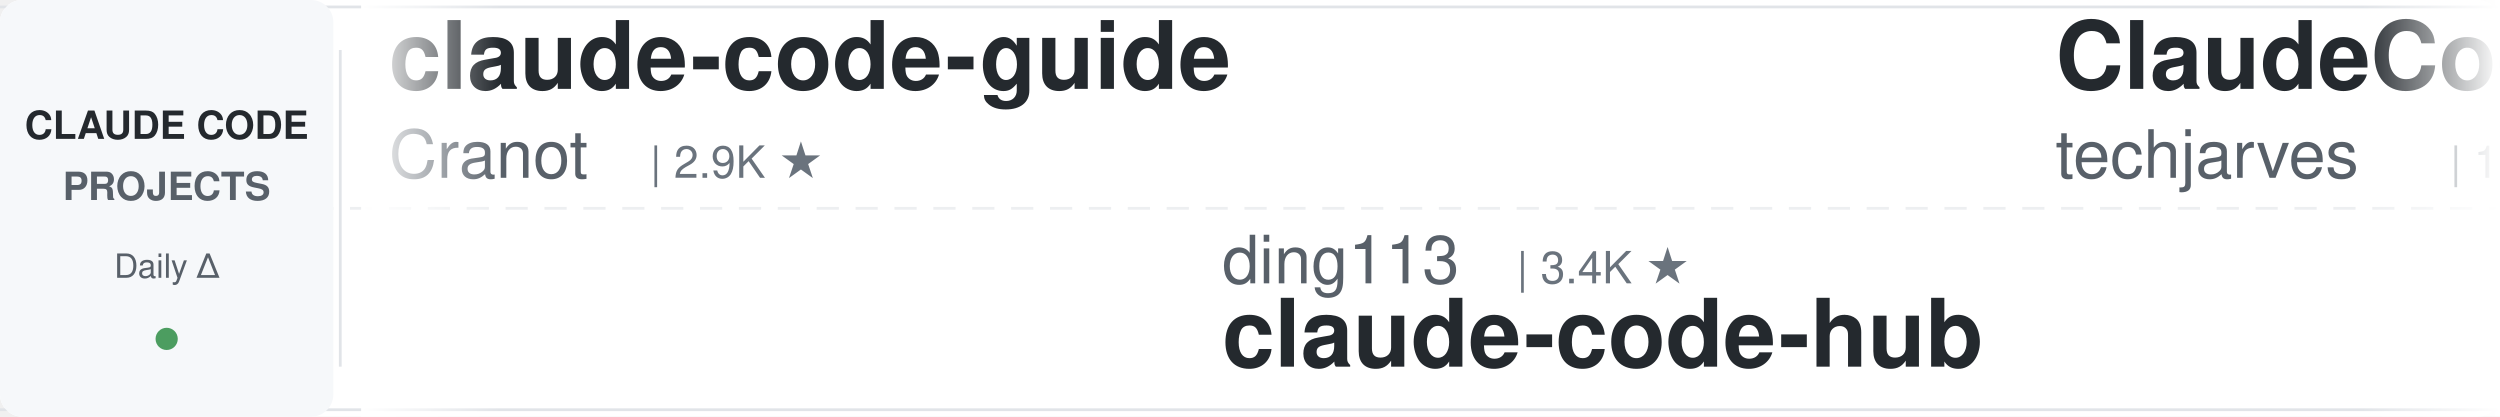
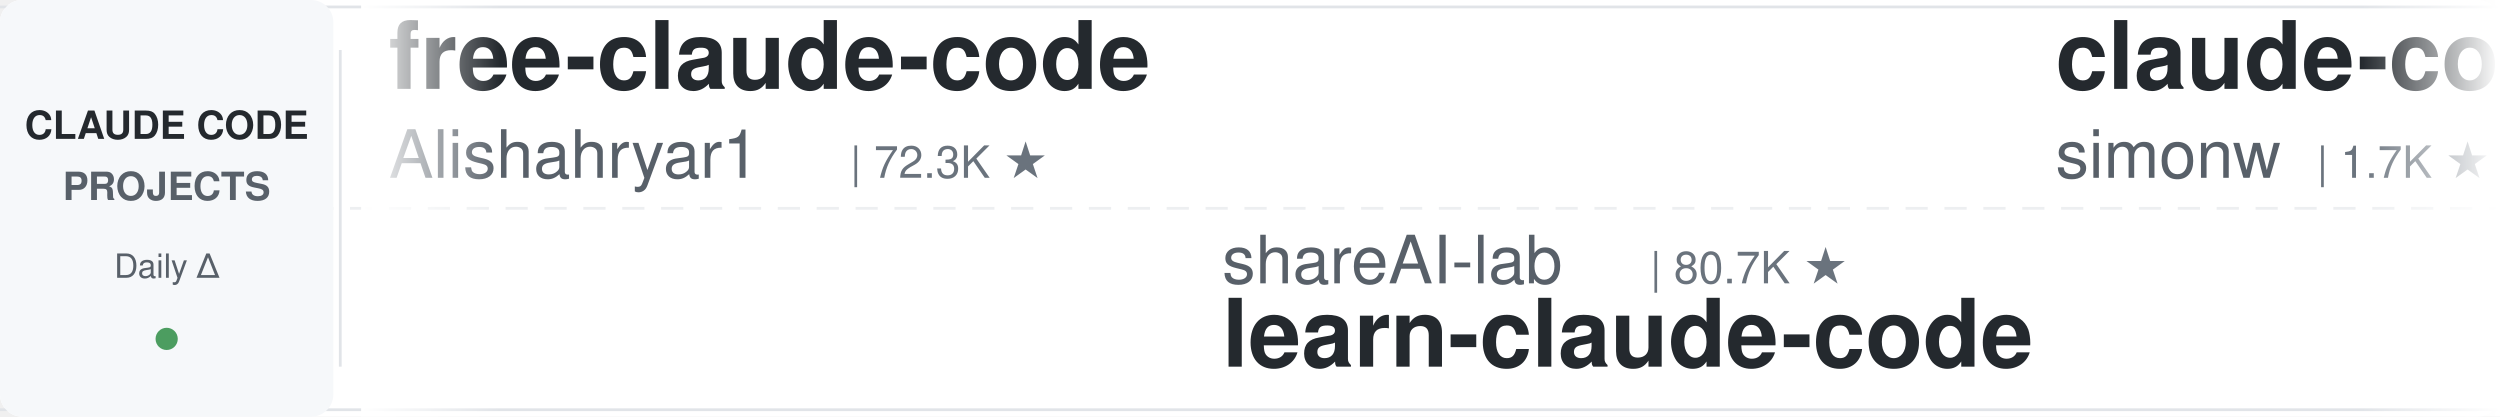
<svg xmlns="http://www.w3.org/2000/svg" width="900" height="150">
  <defs>
    <linearGradient id="leftFade" x1="0%" y1="0%" x2="100%" y2="0%">
      <stop offset="0%" style="stop-color:#ffffff;stop-opacity:1" />
      <stop offset="100%" style="stop-color:#ffffff;stop-opacity:0" />
    </linearGradient>
    <linearGradient id="rightFade" x1="0%" y1="0%" x2="100%" y2="0%">
      <stop offset="0%" style="stop-color:#ffffff;stop-opacity:0" />
      <stop offset="100%" style="stop-color:#ffffff;stop-opacity:1" />
    </linearGradient>
  </defs>
  <rect width="900" height="150" fill="#ffffff" rx="8" />
  <rect x="0" y="2" width="900" height="1" fill="#e1e4e8" />
  <rect x="0" y="147" width="900" height="1" fill="#e1e4e8" />
  <line x1="0" y1="75" x2="900" y2="75" stroke="#e1e4e8" stroke-width="1" stroke-dasharray="8 6" opacity="0.6" />
  <rect x="0" y="0" width="120" height="150" fill="#f6f8fa" rx="8" />
  <text x="60" y="50" font-family="-apple-system, BlinkMacSystemFont, 'Segoe UI', Helvetica, Arial, sans-serif" font-size="14" font-weight="600" fill="#24292e" text-anchor="middle">CLAUDE CODE</text>
  <text x="60" y="72" font-family="-apple-system, BlinkMacSystemFont, 'Segoe UI', Helvetica, Arial, sans-serif" font-size="14" font-weight="600" fill="#586069" text-anchor="middle">PROJECTS</text>
  <text x="60" y="100" font-family="-apple-system, BlinkMacSystemFont, 'Segoe UI', Helvetica, Arial, sans-serif" font-size="12" font-weight="500" fill="#586069" text-anchor="middle">Daily Δ</text>
  <circle cx="60" cy="122" r="4" fill="#22863a" opacity="0.8" />
  <rect x="122" y="18" width="1" height="114" fill="#e1e4e8" />
  <clipPath id="tickerClip">
    <rect x="130" y="0" width="770" height="150" />
  </clipPath>
  <g clip-path="url(#tickerClip)">
    <g id="tickerItems">
      <animateTransform attributeName="transform" attributeType="XML" type="translate" from="0 0" to="-3000 0" dur="54s" repeatCount="indefinite" />
      <g transform="translate(0, 0)">
-         <text x="140" y="32" font-family="-apple-system, BlinkMacSystemFont, 'Segoe UI', Helvetica, Arial, sans-serif" font-size="34" font-weight="600" fill="#24292e">claude-code-guide</text>
-         <text x="140" y="64" font-family="-apple-system, BlinkMacSystemFont, 'Segoe UI', Helvetica, Arial, sans-serif" font-size="24" font-weight="400" fill="#586069">Cranot</text>
-         <text x="234" y="64" font-family="-apple-system, BlinkMacSystemFont, 'Segoe UI', Helvetica, Arial, sans-serif" font-size="16" font-weight="500" fill="#6a737d">| 2.9K ★</text>
+         <text x="140" y="32" font-family="-apple-system, BlinkMacSystemFont, 'Segoe UI', Helvetica, Arial, sans-serif" font-size="34" font-weight="600" fill="#24292e">free-claude-code</text>
+         <text x="140" y="64" font-family="-apple-system, BlinkMacSystemFont, 'Segoe UI', Helvetica, Arial, sans-serif" font-size="24" font-weight="400" fill="#586069">Alishahryar1</text>
+         <text x="306" y="64" font-family="-apple-system, BlinkMacSystemFont, 'Segoe UI', Helvetica, Arial, sans-serif" font-size="16" font-weight="500" fill="#6a737d">| 72.3K ★</text>
      </g>
      <g transform="translate(300, 0)">
-         <text x="140" y="102" font-family="-apple-system, BlinkMacSystemFont, 'Segoe UI', Helvetica, Arial, sans-serif" font-size="24" font-weight="400" fill="#586069">ding113</text>
-         <text x="246" y="102" font-family="-apple-system, BlinkMacSystemFont, 'Segoe UI', Helvetica, Arial, sans-serif" font-size="16" font-weight="500" fill="#6a737d">| 3.4K ★</text>
-         <text x="140" y="132" font-family="-apple-system, BlinkMacSystemFont, 'Segoe UI', Helvetica, Arial, sans-serif" font-size="34" font-weight="600" fill="#24292e">claude-code-hub</text>
+         <text x="140" y="102" font-family="-apple-system, BlinkMacSystemFont, 'Segoe UI', Helvetica, Arial, sans-serif" font-size="24" font-weight="400" fill="#586069">shareAI-lab</text>
+         <text x="294" y="102" font-family="-apple-system, BlinkMacSystemFont, 'Segoe UI', Helvetica, Arial, sans-serif" font-size="16" font-weight="500" fill="#6a737d">| 80.7K ★</text>
+         <text x="140" y="132" font-family="-apple-system, BlinkMacSystemFont, 'Segoe UI', Helvetica, Arial, sans-serif" font-size="34" font-weight="600" fill="#24292e">learn-claude-code</text>
      </g>
      <g transform="translate(600, 0)">
-         <text x="140" y="32" font-family="-apple-system, BlinkMacSystemFont, 'Segoe UI', Helvetica, Arial, sans-serif" font-size="34" font-weight="600" fill="#24292e">ClaudeCode-Portable</text>
-         <text x="140" y="64" font-family="-apple-system, BlinkMacSystemFont, 'Segoe UI', Helvetica, Arial, sans-serif" font-size="24" font-weight="400" fill="#586069">techjarves</text>
-         <text x="282" y="64" font-family="-apple-system, BlinkMacSystemFont, 'Segoe UI', Helvetica, Arial, sans-serif" font-size="16" font-weight="500" fill="#6a737d">| 1.6K ★</text>
+         <text x="140" y="32" font-family="-apple-system, BlinkMacSystemFont, 'Segoe UI', Helvetica, Arial, sans-serif" font-size="34" font-weight="600" fill="#24292e">claude-code-transcripts</text>
+         <text x="140" y="64" font-family="-apple-system, BlinkMacSystemFont, 'Segoe UI', Helvetica, Arial, sans-serif" font-size="24" font-weight="400" fill="#586069">simonw</text>
+         <text x="234" y="64" font-family="-apple-system, BlinkMacSystemFont, 'Segoe UI', Helvetica, Arial, sans-serif" font-size="16" font-weight="500" fill="#6a737d">| 1.7K ★</text>
      </g>
      <g transform="translate(900, 0)">
-         <text x="140" y="102" font-family="-apple-system, BlinkMacSystemFont, 'Segoe UI', Helvetica, Arial, sans-serif" font-size="24" font-weight="400" fill="#586069">jqueryscript</text>
-         <text x="306" y="102" font-family="-apple-system, BlinkMacSystemFont, 'Segoe UI', Helvetica, Arial, sans-serif" font-size="16" font-weight="500" fill="#6a737d">| 555 ★</text>
-         <text x="140" y="132" font-family="-apple-system, BlinkMacSystemFont, 'Segoe UI', Helvetica, Arial, sans-serif" font-size="34" font-weight="600" fill="#24292e">awesome-claude-code</text>
+         <text x="140" y="102" font-family="-apple-system, BlinkMacSystemFont, 'Segoe UI', Helvetica, Arial, sans-serif" font-size="24" font-weight="400" fill="#586069">anthropics</text>
+         <text x="282" y="102" font-family="-apple-system, BlinkMacSystemFont, 'Segoe UI', Helvetica, Arial, sans-serif" font-size="16" font-weight="500" fill="#6a737d">| 7.0K ★</text>
+         <text x="140" y="132" font-family="-apple-system, BlinkMacSystemFont, 'Segoe UI', Helvetica, Arial, sans-serif" font-size="34" font-weight="600" fill="#24292e">claude-code-security-rev...</text>
      </g>
      <g transform="translate(1200, 0)">
-         <text x="140" y="32" font-family="-apple-system, BlinkMacSystemFont, 'Segoe UI', Helvetica, Arial, sans-serif" font-size="34" font-weight="600" fill="#24292e">Claude-Code-Usage-Monito...</text>
-         <text x="140" y="64" font-family="-apple-system, BlinkMacSystemFont, 'Segoe UI', Helvetica, Arial, sans-serif" font-size="24" font-weight="400" fill="#586069">Maciek-roboblog</text>
-         <text x="342" y="64" font-family="-apple-system, BlinkMacSystemFont, 'Segoe UI', Helvetica, Arial, sans-serif" font-size="16" font-weight="500" fill="#6a737d">| 8.8K ★</text>
+         <text x="140" y="32" font-family="-apple-system, BlinkMacSystemFont, 'Segoe UI', Helvetica, Arial, sans-serif" font-size="34" font-weight="600" fill="#24292e">claude-code-cli</text>
+         <text x="140" y="64" font-family="-apple-system, BlinkMacSystemFont, 'Segoe UI', Helvetica, Arial, sans-serif" font-size="24" font-weight="400" fill="#586069">huangserva</text>
+         <text x="282" y="64" font-family="-apple-system, BlinkMacSystemFont, 'Segoe UI', Helvetica, Arial, sans-serif" font-size="16" font-weight="500" fill="#6a737d">| 633 ★</text>
      </g>
      <g transform="translate(1500, 0)">
-         <text x="140" y="102" font-family="-apple-system, BlinkMacSystemFont, 'Segoe UI', Helvetica, Arial, sans-serif" font-size="24" font-weight="400" fill="#586069">affaan-m</text>
-         <text x="258" y="102" font-family="-apple-system, BlinkMacSystemFont, 'Segoe UI', Helvetica, Arial, sans-serif" font-size="16" font-weight="500" fill="#6a737d">| 307.9K ★</text>
-         <text x="140" y="132" font-family="-apple-system, BlinkMacSystemFont, 'Segoe UI', Helvetica, Arial, sans-serif" font-size="34" font-weight="600" fill="#24292e">ECC</text>
+         <text x="140" y="102" font-family="-apple-system, BlinkMacSystemFont, 'Segoe UI', Helvetica, Arial, sans-serif" font-size="24" font-weight="400" fill="#586069">https-deeplearning-ai</text>
+         <text x="414" y="102" font-family="-apple-system, BlinkMacSystemFont, 'Segoe UI', Helvetica, Arial, sans-serif" font-size="16" font-weight="500" fill="#6a737d">| 566 ★</text>
+         <text x="140" y="132" font-family="-apple-system, BlinkMacSystemFont, 'Segoe UI', Helvetica, Arial, sans-serif" font-size="34" font-weight="600" fill="#24292e">sc-claude-code-files</text>
      </g>
      <g transform="translate(1800, 0)">
-         <text x="140" y="32" font-family="-apple-system, BlinkMacSystemFont, 'Segoe UI', Helvetica, Arial, sans-serif" font-size="34" font-weight="600" fill="#24292e">claude-code-hooks-master...</text>
-         <text x="140" y="64" font-family="-apple-system, BlinkMacSystemFont, 'Segoe UI', Helvetica, Arial, sans-serif" font-size="24" font-weight="400" fill="#586069">disler</text>
-         <text x="234" y="64" font-family="-apple-system, BlinkMacSystemFont, 'Segoe UI', Helvetica, Arial, sans-serif" font-size="16" font-weight="500" fill="#6a737d">| 4.0K ★</text>
+         <text x="140" y="32" font-family="-apple-system, BlinkMacSystemFont, 'Segoe UI', Helvetica, Arial, sans-serif" font-size="34" font-weight="600" fill="#24292e">claude-code-source-build</text>
+         <text x="140" y="64" font-family="-apple-system, BlinkMacSystemFont, 'Segoe UI', Helvetica, Arial, sans-serif" font-size="24" font-weight="400" fill="#586069">andrew-kramer-inno</text>
+         <text x="378" y="64" font-family="-apple-system, BlinkMacSystemFont, 'Segoe UI', Helvetica, Arial, sans-serif" font-size="16" font-weight="500" fill="#6a737d">| 597 ★</text>
      </g>
      <g transform="translate(2100, 0)">
-         <text x="140" y="102" font-family="-apple-system, BlinkMacSystemFont, 'Segoe UI', Helvetica, Arial, sans-serif" font-size="24" font-weight="400" fill="#586069">anthropics</text>
-         <text x="282" y="102" font-family="-apple-system, BlinkMacSystemFont, 'Segoe UI', Helvetica, Arial, sans-serif" font-size="16" font-weight="500" fill="#6a737d">| 1.1K ★</text>
-         <text x="140" y="132" font-family="-apple-system, BlinkMacSystemFont, 'Segoe UI', Helvetica, Arial, sans-serif" font-size="34" font-weight="600" fill="#24292e">claude-code-base-action</text>
+         <text x="140" y="102" font-family="-apple-system, BlinkMacSystemFont, 'Segoe UI', Helvetica, Arial, sans-serif" font-size="24" font-weight="400" fill="#586069">luyao618</text>
+         <text x="258" y="102" font-family="-apple-system, BlinkMacSystemFont, 'Segoe UI', Helvetica, Arial, sans-serif" font-size="16" font-weight="500" fill="#6a737d">| 1.7K ★</text>
+         <text x="140" y="132" font-family="-apple-system, BlinkMacSystemFont, 'Segoe UI', Helvetica, Arial, sans-serif" font-size="34" font-weight="600" fill="#24292e">Claude-Code-Source-Study</text>
      </g>
      <g transform="translate(2400, 0)">
-         <text x="140" y="32" font-family="-apple-system, BlinkMacSystemFont, 'Segoe UI', Helvetica, Arial, sans-serif" font-size="34" font-weight="600" fill="#24292e">my-claude-code-setup</text>
-         <text x="140" y="64" font-family="-apple-system, BlinkMacSystemFont, 'Segoe UI', Helvetica, Arial, sans-serif" font-size="24" font-weight="400" fill="#586069">centminmod</text>
-         <text x="282" y="64" font-family="-apple-system, BlinkMacSystemFont, 'Segoe UI', Helvetica, Arial, sans-serif" font-size="16" font-weight="500" fill="#6a737d">| 2.7K ★</text>
+         <text x="140" y="32" font-family="-apple-system, BlinkMacSystemFont, 'Segoe UI', Helvetica, Arial, sans-serif" font-size="34" font-weight="600" fill="#24292e">claude-code-from-scratch</text>
+         <text x="140" y="64" font-family="-apple-system, BlinkMacSystemFont, 'Segoe UI', Helvetica, Arial, sans-serif" font-size="24" font-weight="400" fill="#586069">Windy3f3f3f3f</text>
+         <text x="318" y="64" font-family="-apple-system, BlinkMacSystemFont, 'Segoe UI', Helvetica, Arial, sans-serif" font-size="16" font-weight="500" fill="#6a737d">| 2.8K ★</text>
      </g>
      <g transform="translate(2700, 0)">
-         <text x="140" y="102" font-family="-apple-system, BlinkMacSystemFont, 'Segoe UI', Helvetica, Arial, sans-serif" font-size="24" font-weight="400" fill="#586069">alejandrobalderas</text>
-         <text x="366" y="102" font-family="-apple-system, BlinkMacSystemFont, 'Segoe UI', Helvetica, Arial, sans-serif" font-size="16" font-weight="500" fill="#6a737d">| 3.0K ★</text>
-         <text x="140" y="132" font-family="-apple-system, BlinkMacSystemFont, 'Segoe UI', Helvetica, Arial, sans-serif" font-size="34" font-weight="600" fill="#24292e">claude-code-from-source</text>
+         <text x="140" y="102" font-family="-apple-system, BlinkMacSystemFont, 'Segoe UI', Helvetica, Arial, sans-serif" font-size="24" font-weight="400" fill="#586069">lintsinghua</text>
+         <text x="294" y="102" font-family="-apple-system, BlinkMacSystemFont, 'Segoe UI', Helvetica, Arial, sans-serif" font-size="16" font-weight="500" fill="#6a737d">| 4.4K ★</text>
+         <text x="140" y="132" font-family="-apple-system, BlinkMacSystemFont, 'Segoe UI', Helvetica, Arial, sans-serif" font-size="34" font-weight="600" fill="#24292e">claude-code-book</text>
      </g>
      <g transform="translate(3000, 0)">
-         <text x="140" y="32" font-family="-apple-system, BlinkMacSystemFont, 'Segoe UI', Helvetica, Arial, sans-serif" font-size="34" font-weight="600" fill="#24292e">claude-code-guide</text>
-         <text x="140" y="64" font-family="-apple-system, BlinkMacSystemFont, 'Segoe UI', Helvetica, Arial, sans-serif" font-size="24" font-weight="400" fill="#586069">Cranot</text>
-         <text x="234" y="64" font-family="-apple-system, BlinkMacSystemFont, 'Segoe UI', Helvetica, Arial, sans-serif" font-size="16" font-weight="500" fill="#6a737d">| 2.9K ★</text>
+         <text x="140" y="32" font-family="-apple-system, BlinkMacSystemFont, 'Segoe UI', Helvetica, Arial, sans-serif" font-size="34" font-weight="600" fill="#24292e">free-claude-code</text>
+         <text x="140" y="64" font-family="-apple-system, BlinkMacSystemFont, 'Segoe UI', Helvetica, Arial, sans-serif" font-size="24" font-weight="400" fill="#586069">Alishahryar1</text>
+         <text x="306" y="64" font-family="-apple-system, BlinkMacSystemFont, 'Segoe UI', Helvetica, Arial, sans-serif" font-size="16" font-weight="500" fill="#6a737d">| 72.3K ★</text>
      </g>
      <g transform="translate(3300, 0)">
-         <text x="140" y="102" font-family="-apple-system, BlinkMacSystemFont, 'Segoe UI', Helvetica, Arial, sans-serif" font-size="24" font-weight="400" fill="#586069">ding113</text>
-         <text x="246" y="102" font-family="-apple-system, BlinkMacSystemFont, 'Segoe UI', Helvetica, Arial, sans-serif" font-size="16" font-weight="500" fill="#6a737d">| 3.4K ★</text>
-         <text x="140" y="132" font-family="-apple-system, BlinkMacSystemFont, 'Segoe UI', Helvetica, Arial, sans-serif" font-size="34" font-weight="600" fill="#24292e">claude-code-hub</text>
+         <text x="140" y="102" font-family="-apple-system, BlinkMacSystemFont, 'Segoe UI', Helvetica, Arial, sans-serif" font-size="24" font-weight="400" fill="#586069">shareAI-lab</text>
+         <text x="294" y="102" font-family="-apple-system, BlinkMacSystemFont, 'Segoe UI', Helvetica, Arial, sans-serif" font-size="16" font-weight="500" fill="#6a737d">| 80.7K ★</text>
+         <text x="140" y="132" font-family="-apple-system, BlinkMacSystemFont, 'Segoe UI', Helvetica, Arial, sans-serif" font-size="34" font-weight="600" fill="#24292e">learn-claude-code</text>
      </g>
      <g transform="translate(3600, 0)">
-         <text x="140" y="32" font-family="-apple-system, BlinkMacSystemFont, 'Segoe UI', Helvetica, Arial, sans-serif" font-size="34" font-weight="600" fill="#24292e">ClaudeCode-Portable</text>
-         <text x="140" y="64" font-family="-apple-system, BlinkMacSystemFont, 'Segoe UI', Helvetica, Arial, sans-serif" font-size="24" font-weight="400" fill="#586069">techjarves</text>
-         <text x="282" y="64" font-family="-apple-system, BlinkMacSystemFont, 'Segoe UI', Helvetica, Arial, sans-serif" font-size="16" font-weight="500" fill="#6a737d">| 1.6K ★</text>
+         <text x="140" y="32" font-family="-apple-system, BlinkMacSystemFont, 'Segoe UI', Helvetica, Arial, sans-serif" font-size="34" font-weight="600" fill="#24292e">claude-code-transcripts</text>
+         <text x="140" y="64" font-family="-apple-system, BlinkMacSystemFont, 'Segoe UI', Helvetica, Arial, sans-serif" font-size="24" font-weight="400" fill="#586069">simonw</text>
+         <text x="234" y="64" font-family="-apple-system, BlinkMacSystemFont, 'Segoe UI', Helvetica, Arial, sans-serif" font-size="16" font-weight="500" fill="#6a737d">| 1.7K ★</text>
      </g>
      <g transform="translate(3900, 0)">
-         <text x="140" y="102" font-family="-apple-system, BlinkMacSystemFont, 'Segoe UI', Helvetica, Arial, sans-serif" font-size="24" font-weight="400" fill="#586069">jqueryscript</text>
-         <text x="306" y="102" font-family="-apple-system, BlinkMacSystemFont, 'Segoe UI', Helvetica, Arial, sans-serif" font-size="16" font-weight="500" fill="#6a737d">| 555 ★</text>
-         <text x="140" y="132" font-family="-apple-system, BlinkMacSystemFont, 'Segoe UI', Helvetica, Arial, sans-serif" font-size="34" font-weight="600" fill="#24292e">awesome-claude-code</text>
+         <text x="140" y="102" font-family="-apple-system, BlinkMacSystemFont, 'Segoe UI', Helvetica, Arial, sans-serif" font-size="24" font-weight="400" fill="#586069">anthropics</text>
+         <text x="282" y="102" font-family="-apple-system, BlinkMacSystemFont, 'Segoe UI', Helvetica, Arial, sans-serif" font-size="16" font-weight="500" fill="#6a737d">| 7.0K ★</text>
+         <text x="140" y="132" font-family="-apple-system, BlinkMacSystemFont, 'Segoe UI', Helvetica, Arial, sans-serif" font-size="34" font-weight="600" fill="#24292e">claude-code-security-rev...</text>
      </g>
    </g>
  </g>
  <rect x="130" y="0" width="50" height="150" fill="url(#leftFade)" />
  <rect x="850" y="0" width="50" height="150" fill="url(#rightFade)" />
</svg>
